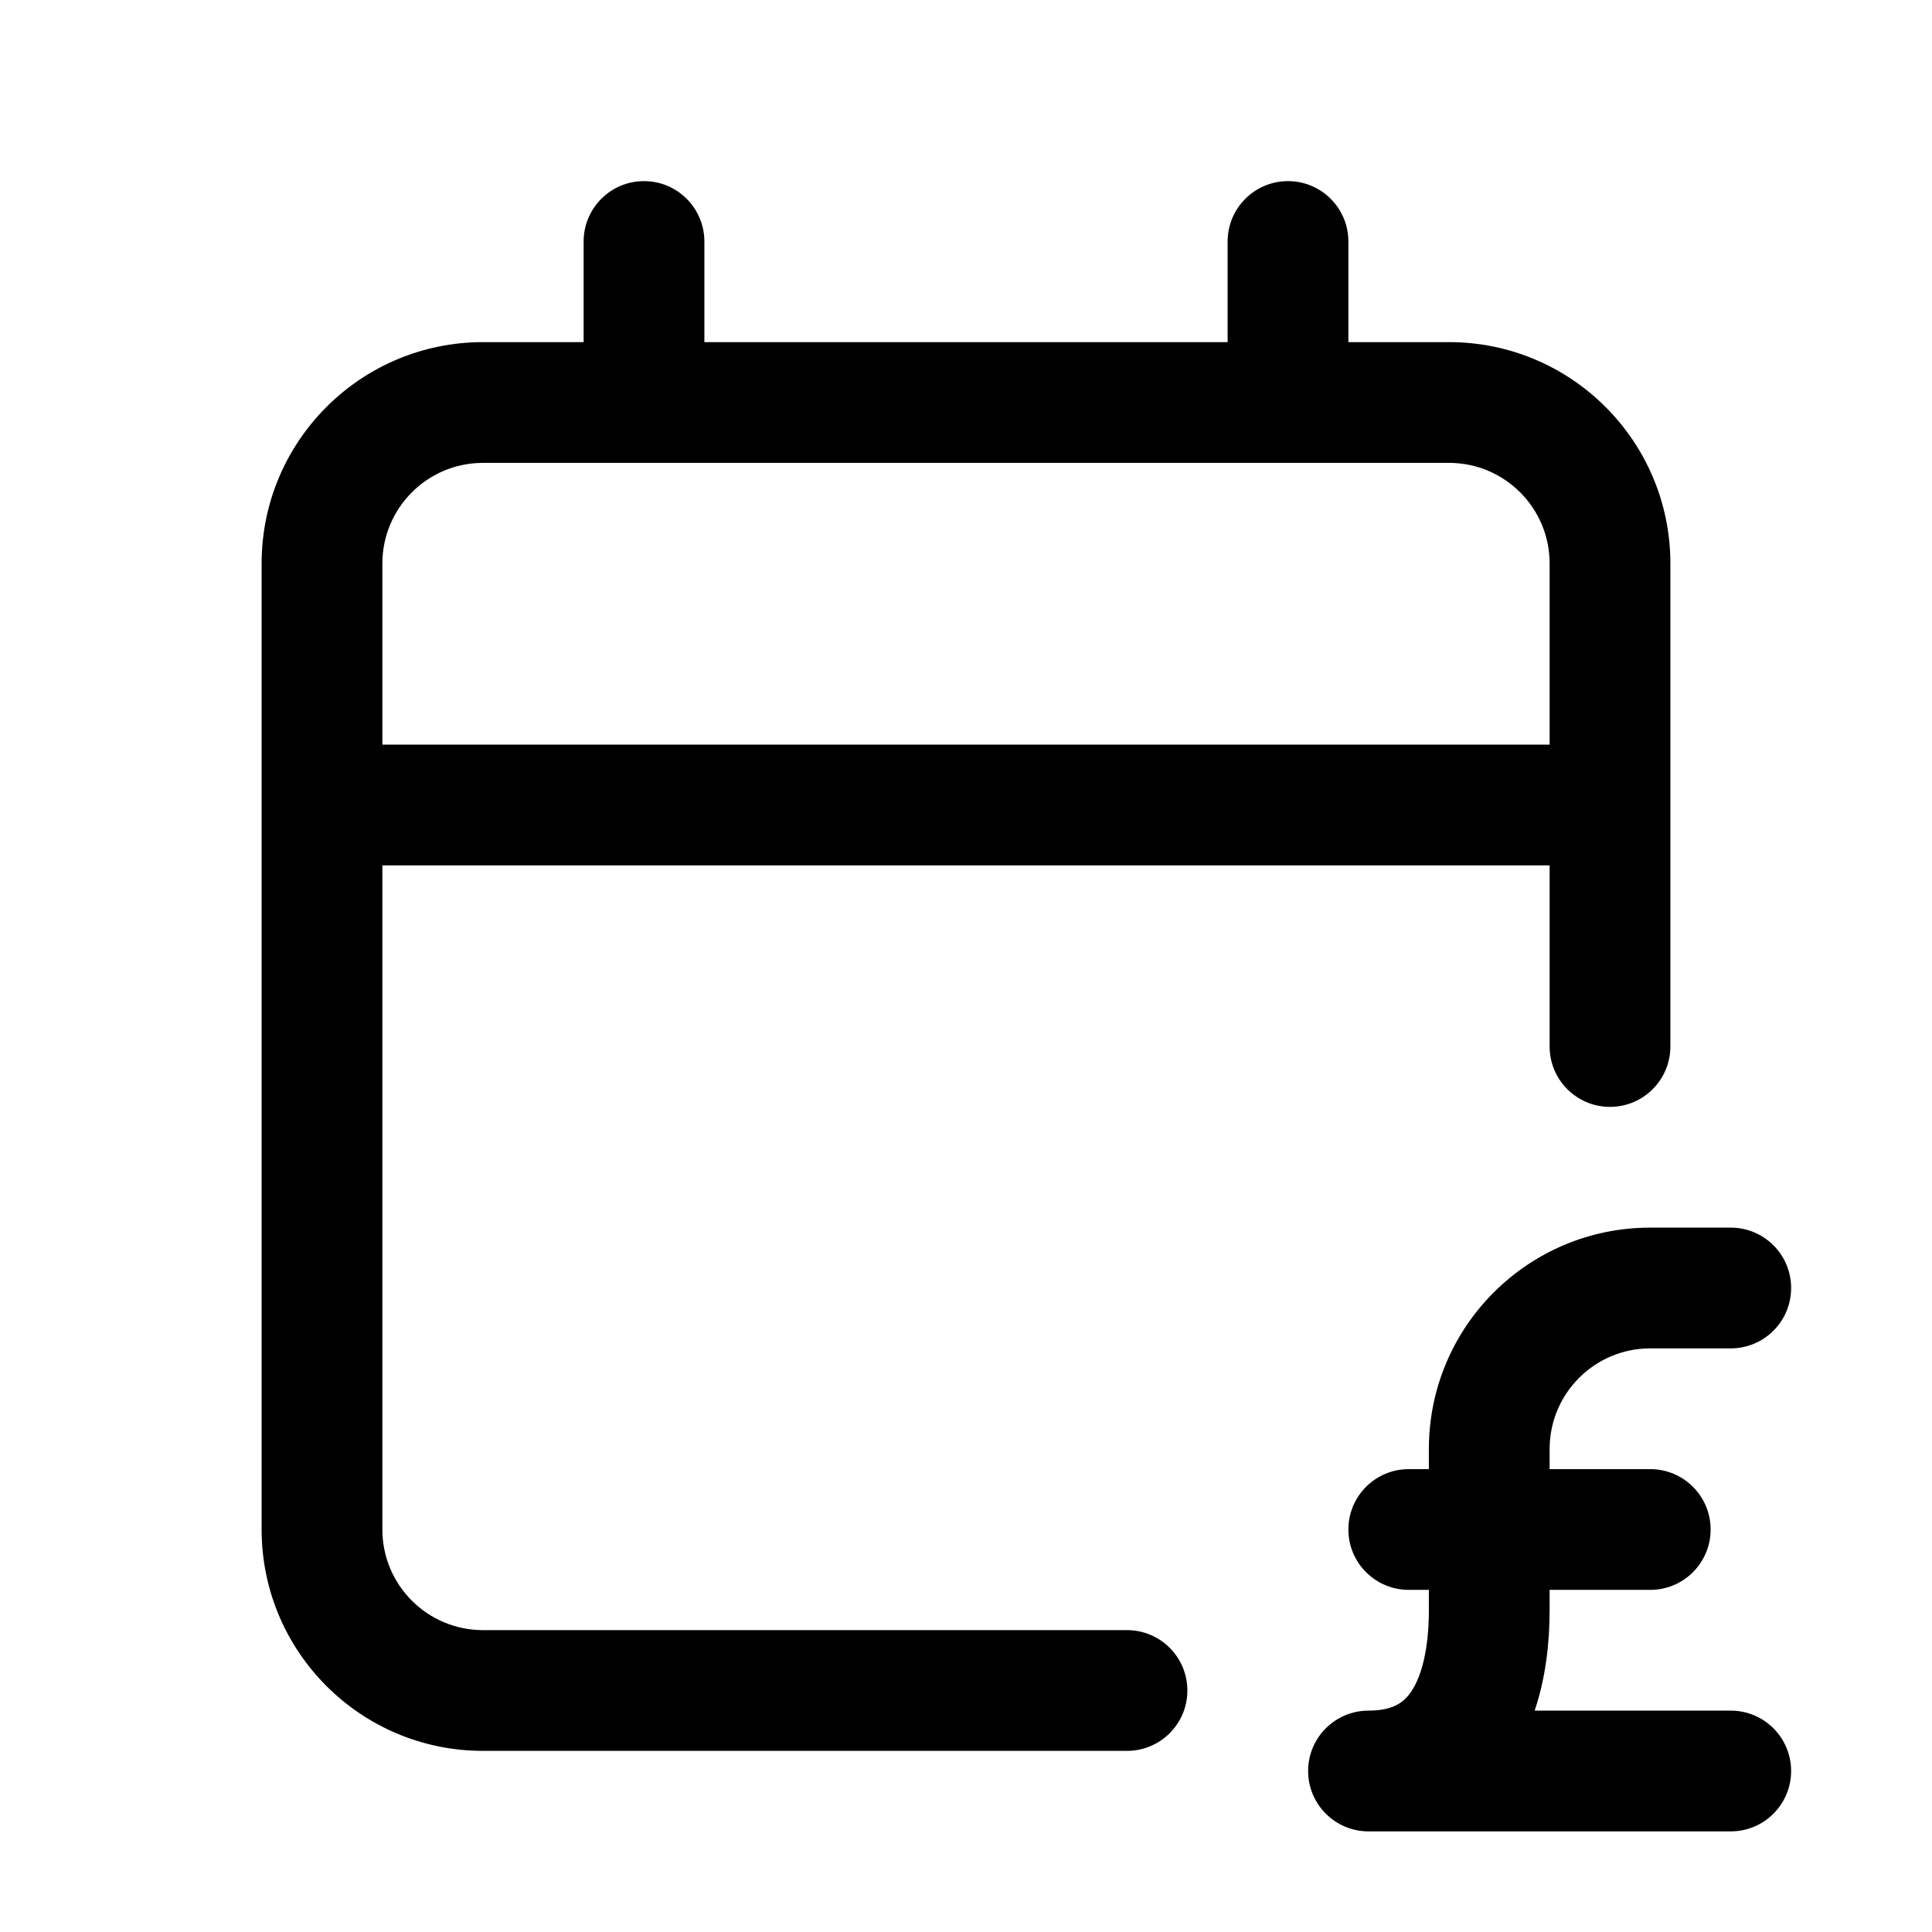
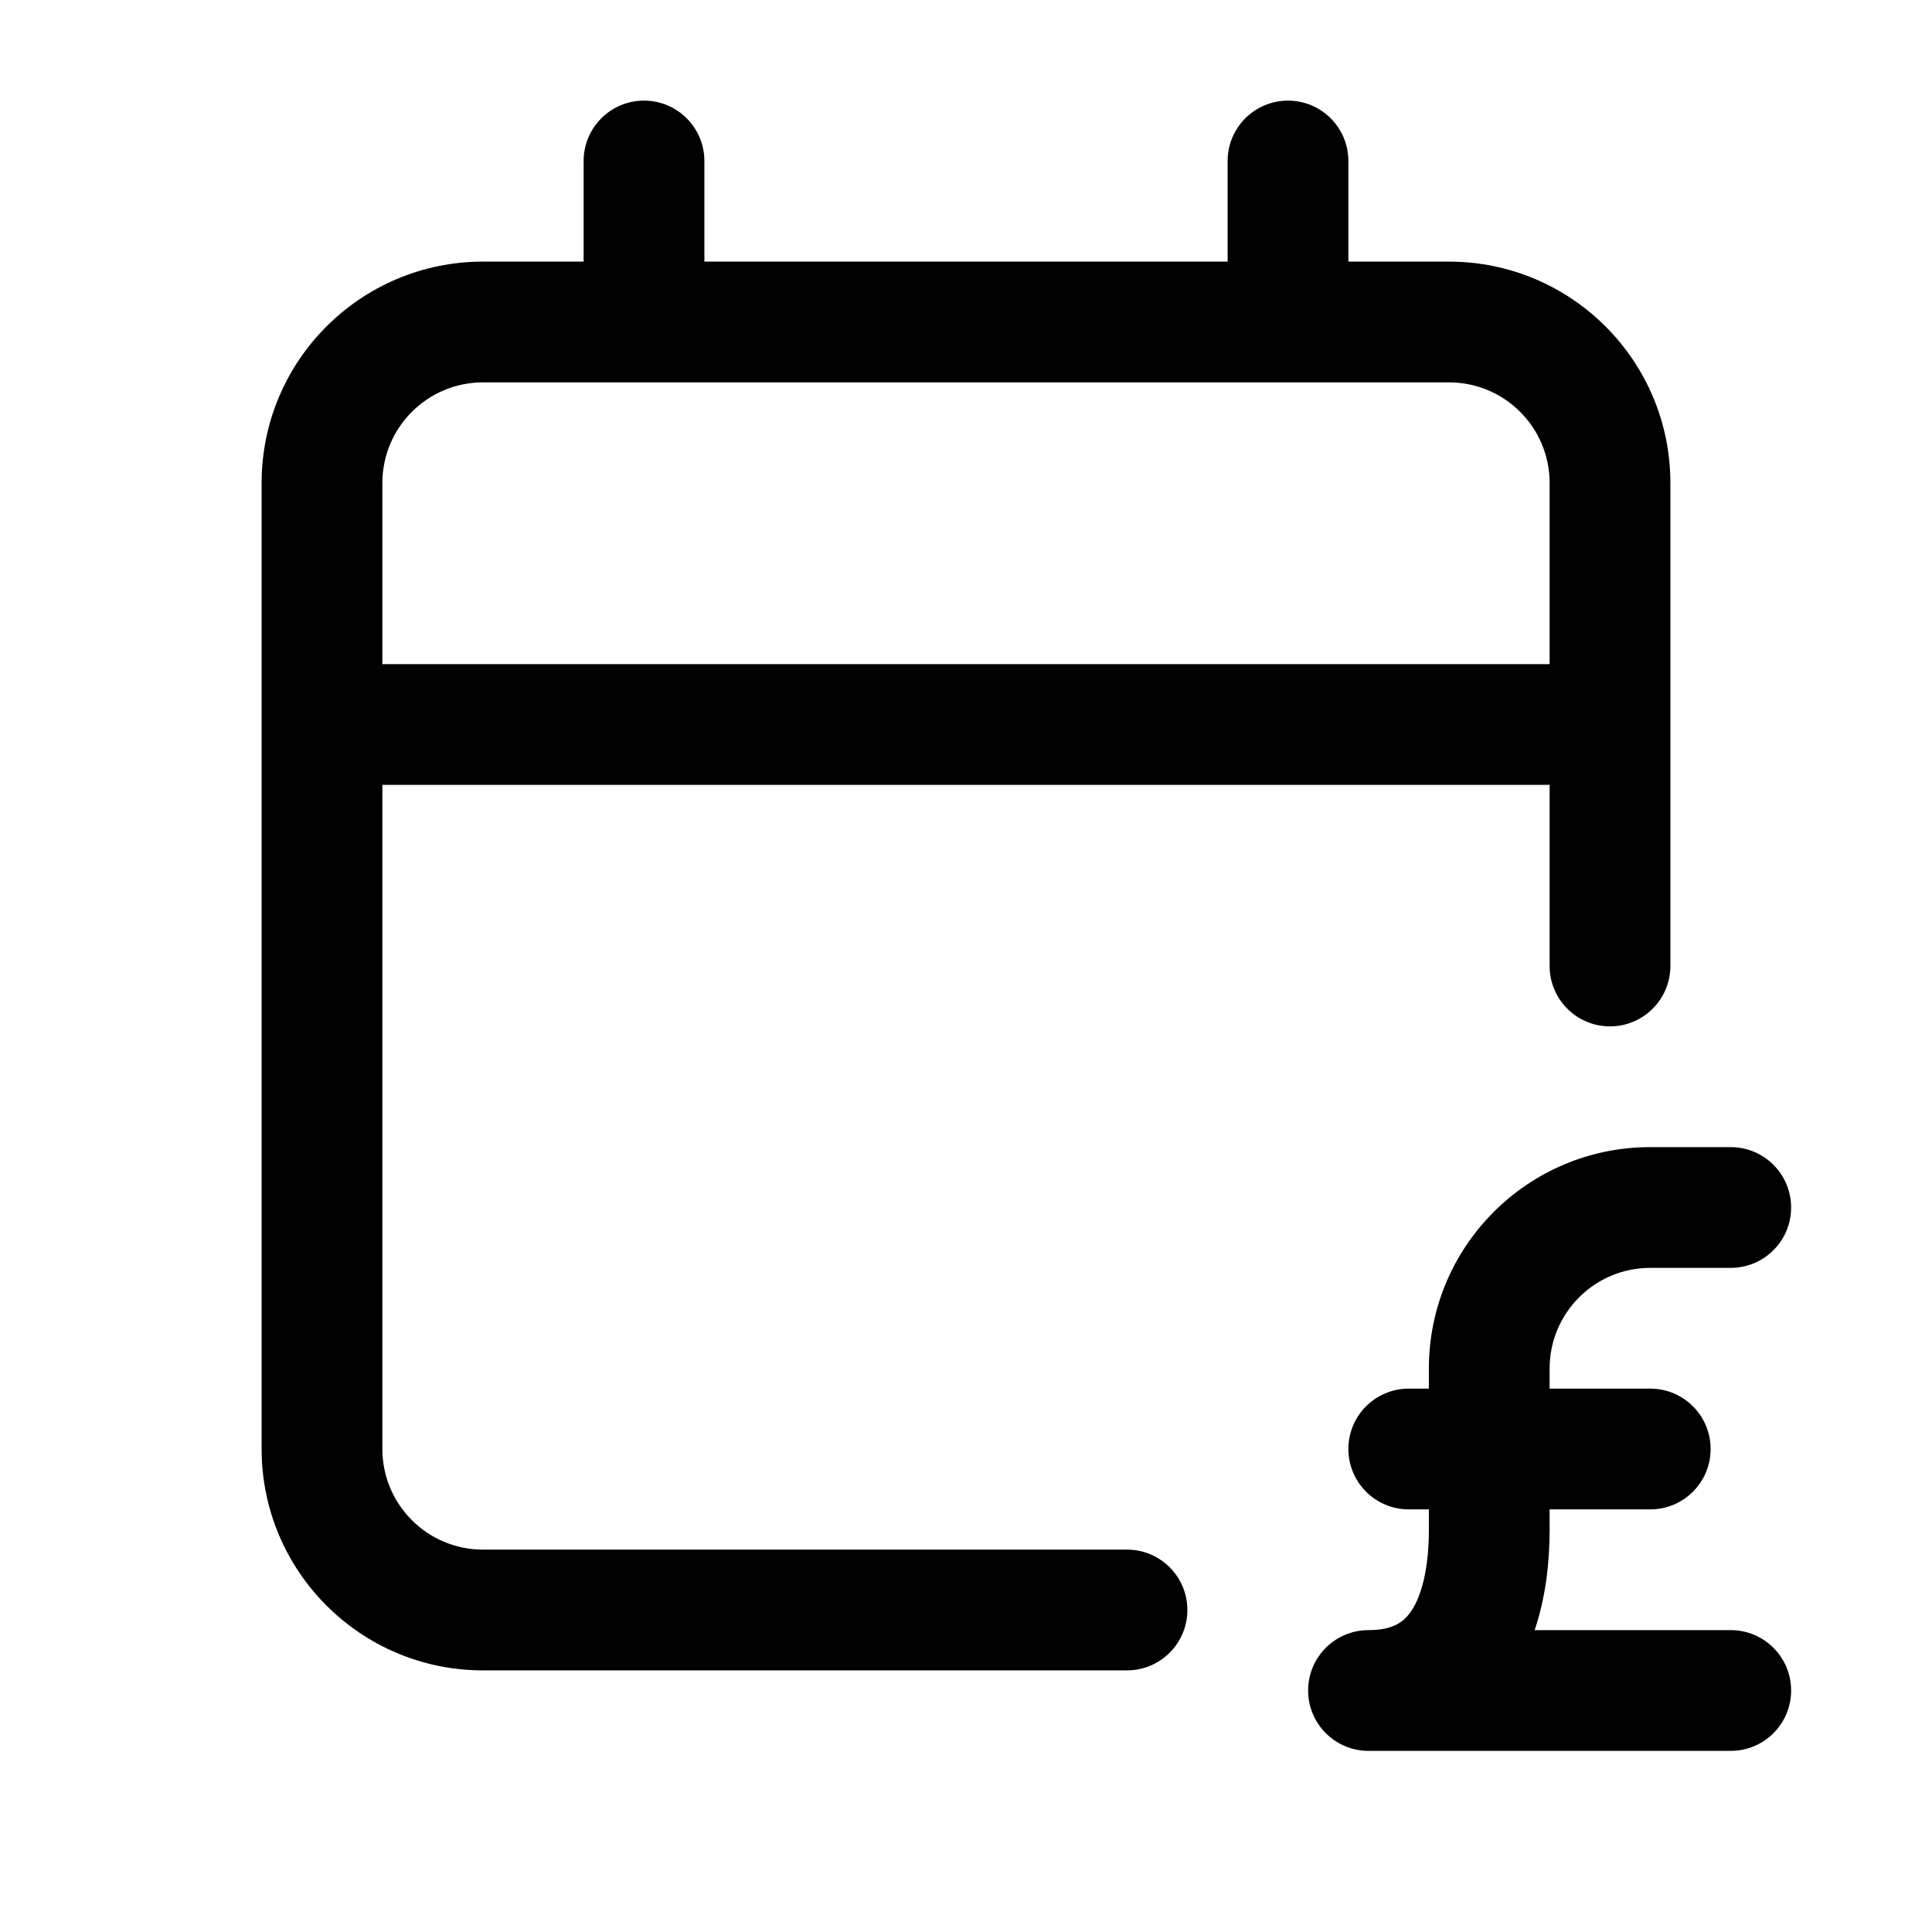
<svg xmlns="http://www.w3.org/2000/svg" width="24" height="24" fill="none" viewBox="0 0 24 24">
-   <path fill="#000" d="M21.5 15.25a.75.75 0 0 1 0 1.5h-1A1.25 1.25 0 0 0 19.25 18v.25h1.25a.75.75 0 0 1 0 1.5h-1.25V20c0 .414-.05.848-.186 1.25H21.5a.75.75 0 0 1 0 1.5H17a.75.75 0 0 1 0-1.5c.313 0 .446-.107.537-.246.123-.188.213-.52.213-1.004v-.25h-.25a.75.75 0 0 1 0-1.5h.25V18a2.75 2.75 0 0 1 2.75-2.75z" />
-   <path fill="#000" d="M16 2.25a.75.75 0 0 1 .75.75v1.25H18A2.75 2.75 0 0 1 20.75 7v6a.75.75 0 0 1-1.5 0v-2.25H4.75V19A1.25 1.25 0 0 0 6 20.25h8a.75.75 0 0 1 0 1.5H6A2.75 2.75 0 0 1 3.25 19V7A2.75 2.75 0 0 1 6 4.25h1.25V3a.75.75 0 0 1 1.5 0v1.25h6.5V3a.75.75 0 0 1 .75-.75M6 5.75A1.25 1.25 0 0 0 4.75 7v2.25h14.5V7A1.25 1.25 0 0 0 18 5.75z" />
+   <path fill="#000" d="M21.5 14.25a.75.75 0 0 1 0 1.5h-1A1.25 1.25 0 0 0 19.25 17v.25h1.25a.75.75 0 0 1 0 1.5h-1.25V19c0 .414-.05.848-.186 1.25H21.5a.75.75 0 0 1 0 1.5H17a.75.75 0 0 1 0-1.5c.313 0 .446-.107.537-.246.123-.188.213-.52.213-1.004v-.25h-.25a.75.75 0 0 1 0-1.5h.25V17a2.75 2.75 0 0 1 2.75-2.75z" />
+   <path fill="#000" d="M16 1.25a.75.75 0 0 1 .75.75v1.25H18A2.75 2.75 0 0 1 20.75 6v6a.75.75 0 0 1-1.5 0V9.75H4.75V18A1.25 1.25 0 0 0 6 19.25h8a.75.75 0 0 1 0 1.5H6A2.75 2.75 0 0 1 3.25 18V6A2.75 2.75 0 0 1 6 3.25h1.25V2a.75.75 0 0 1 1.5 0v1.25h6.5V2a.75.75 0 0 1 .75-.75M6 4.75A1.25 1.25 0 0 0 4.75 6v2.25h14.5V6A1.25 1.25 0 0 0 18 4.75z" />
</svg>
